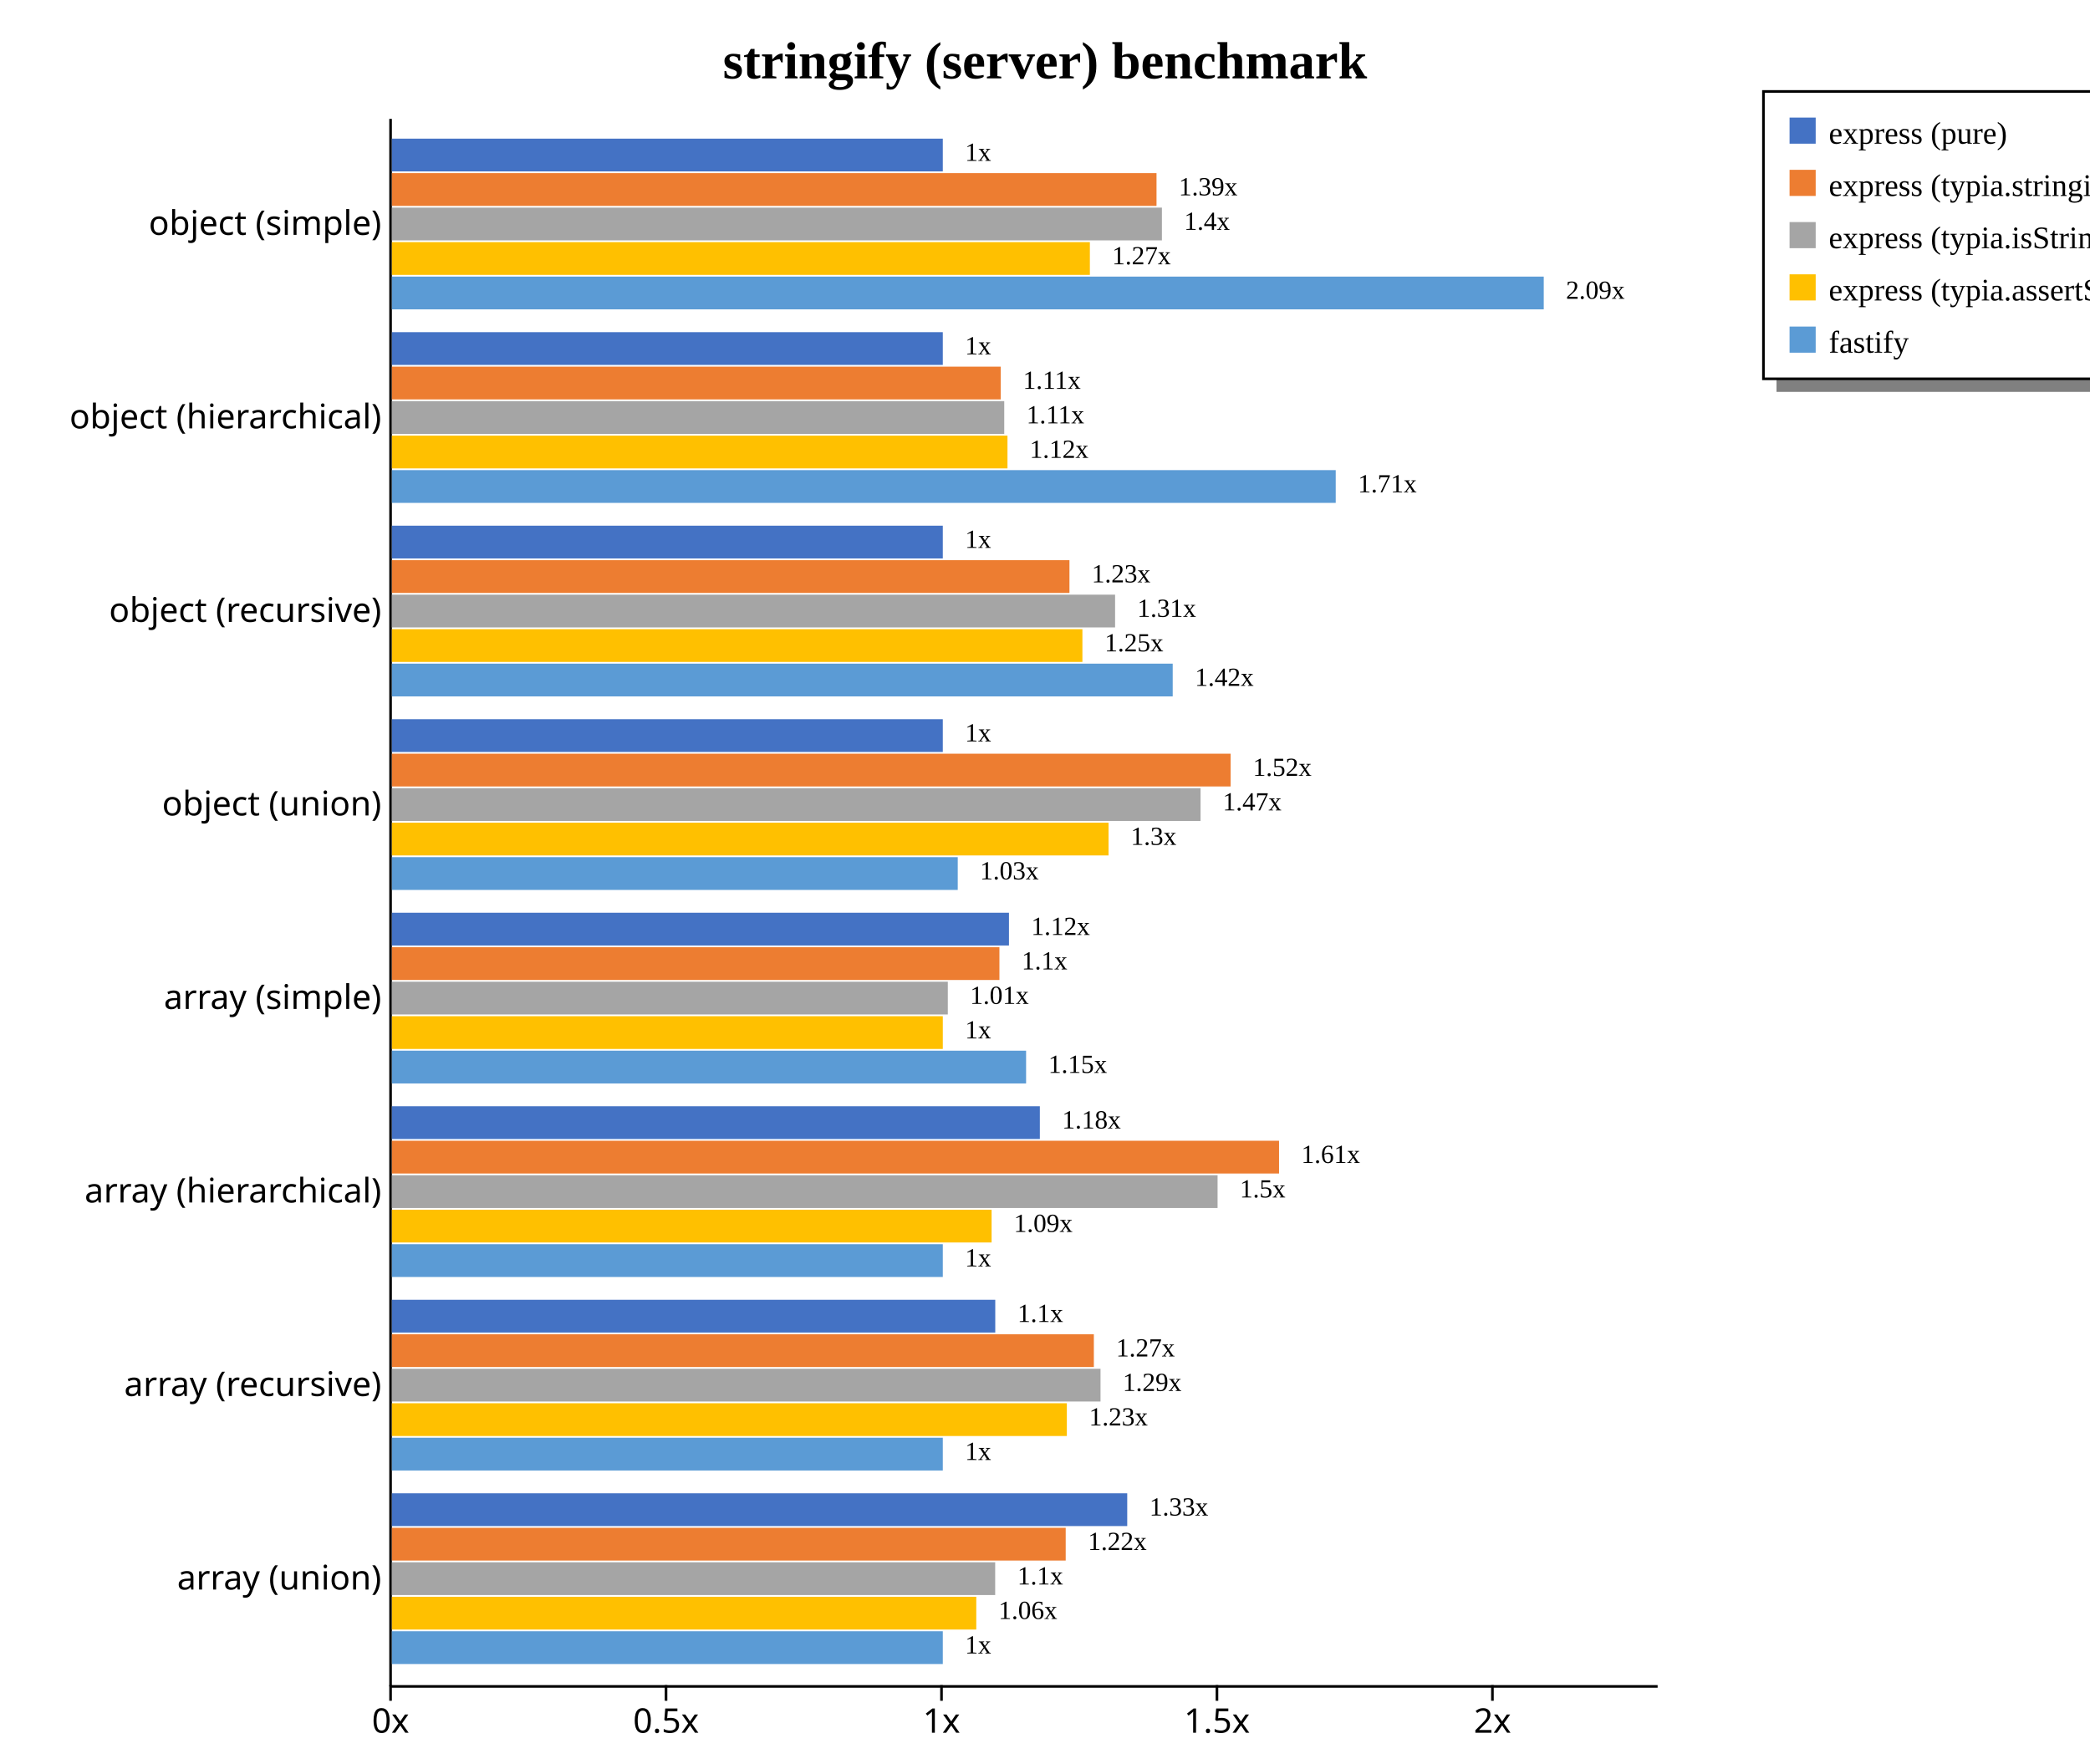
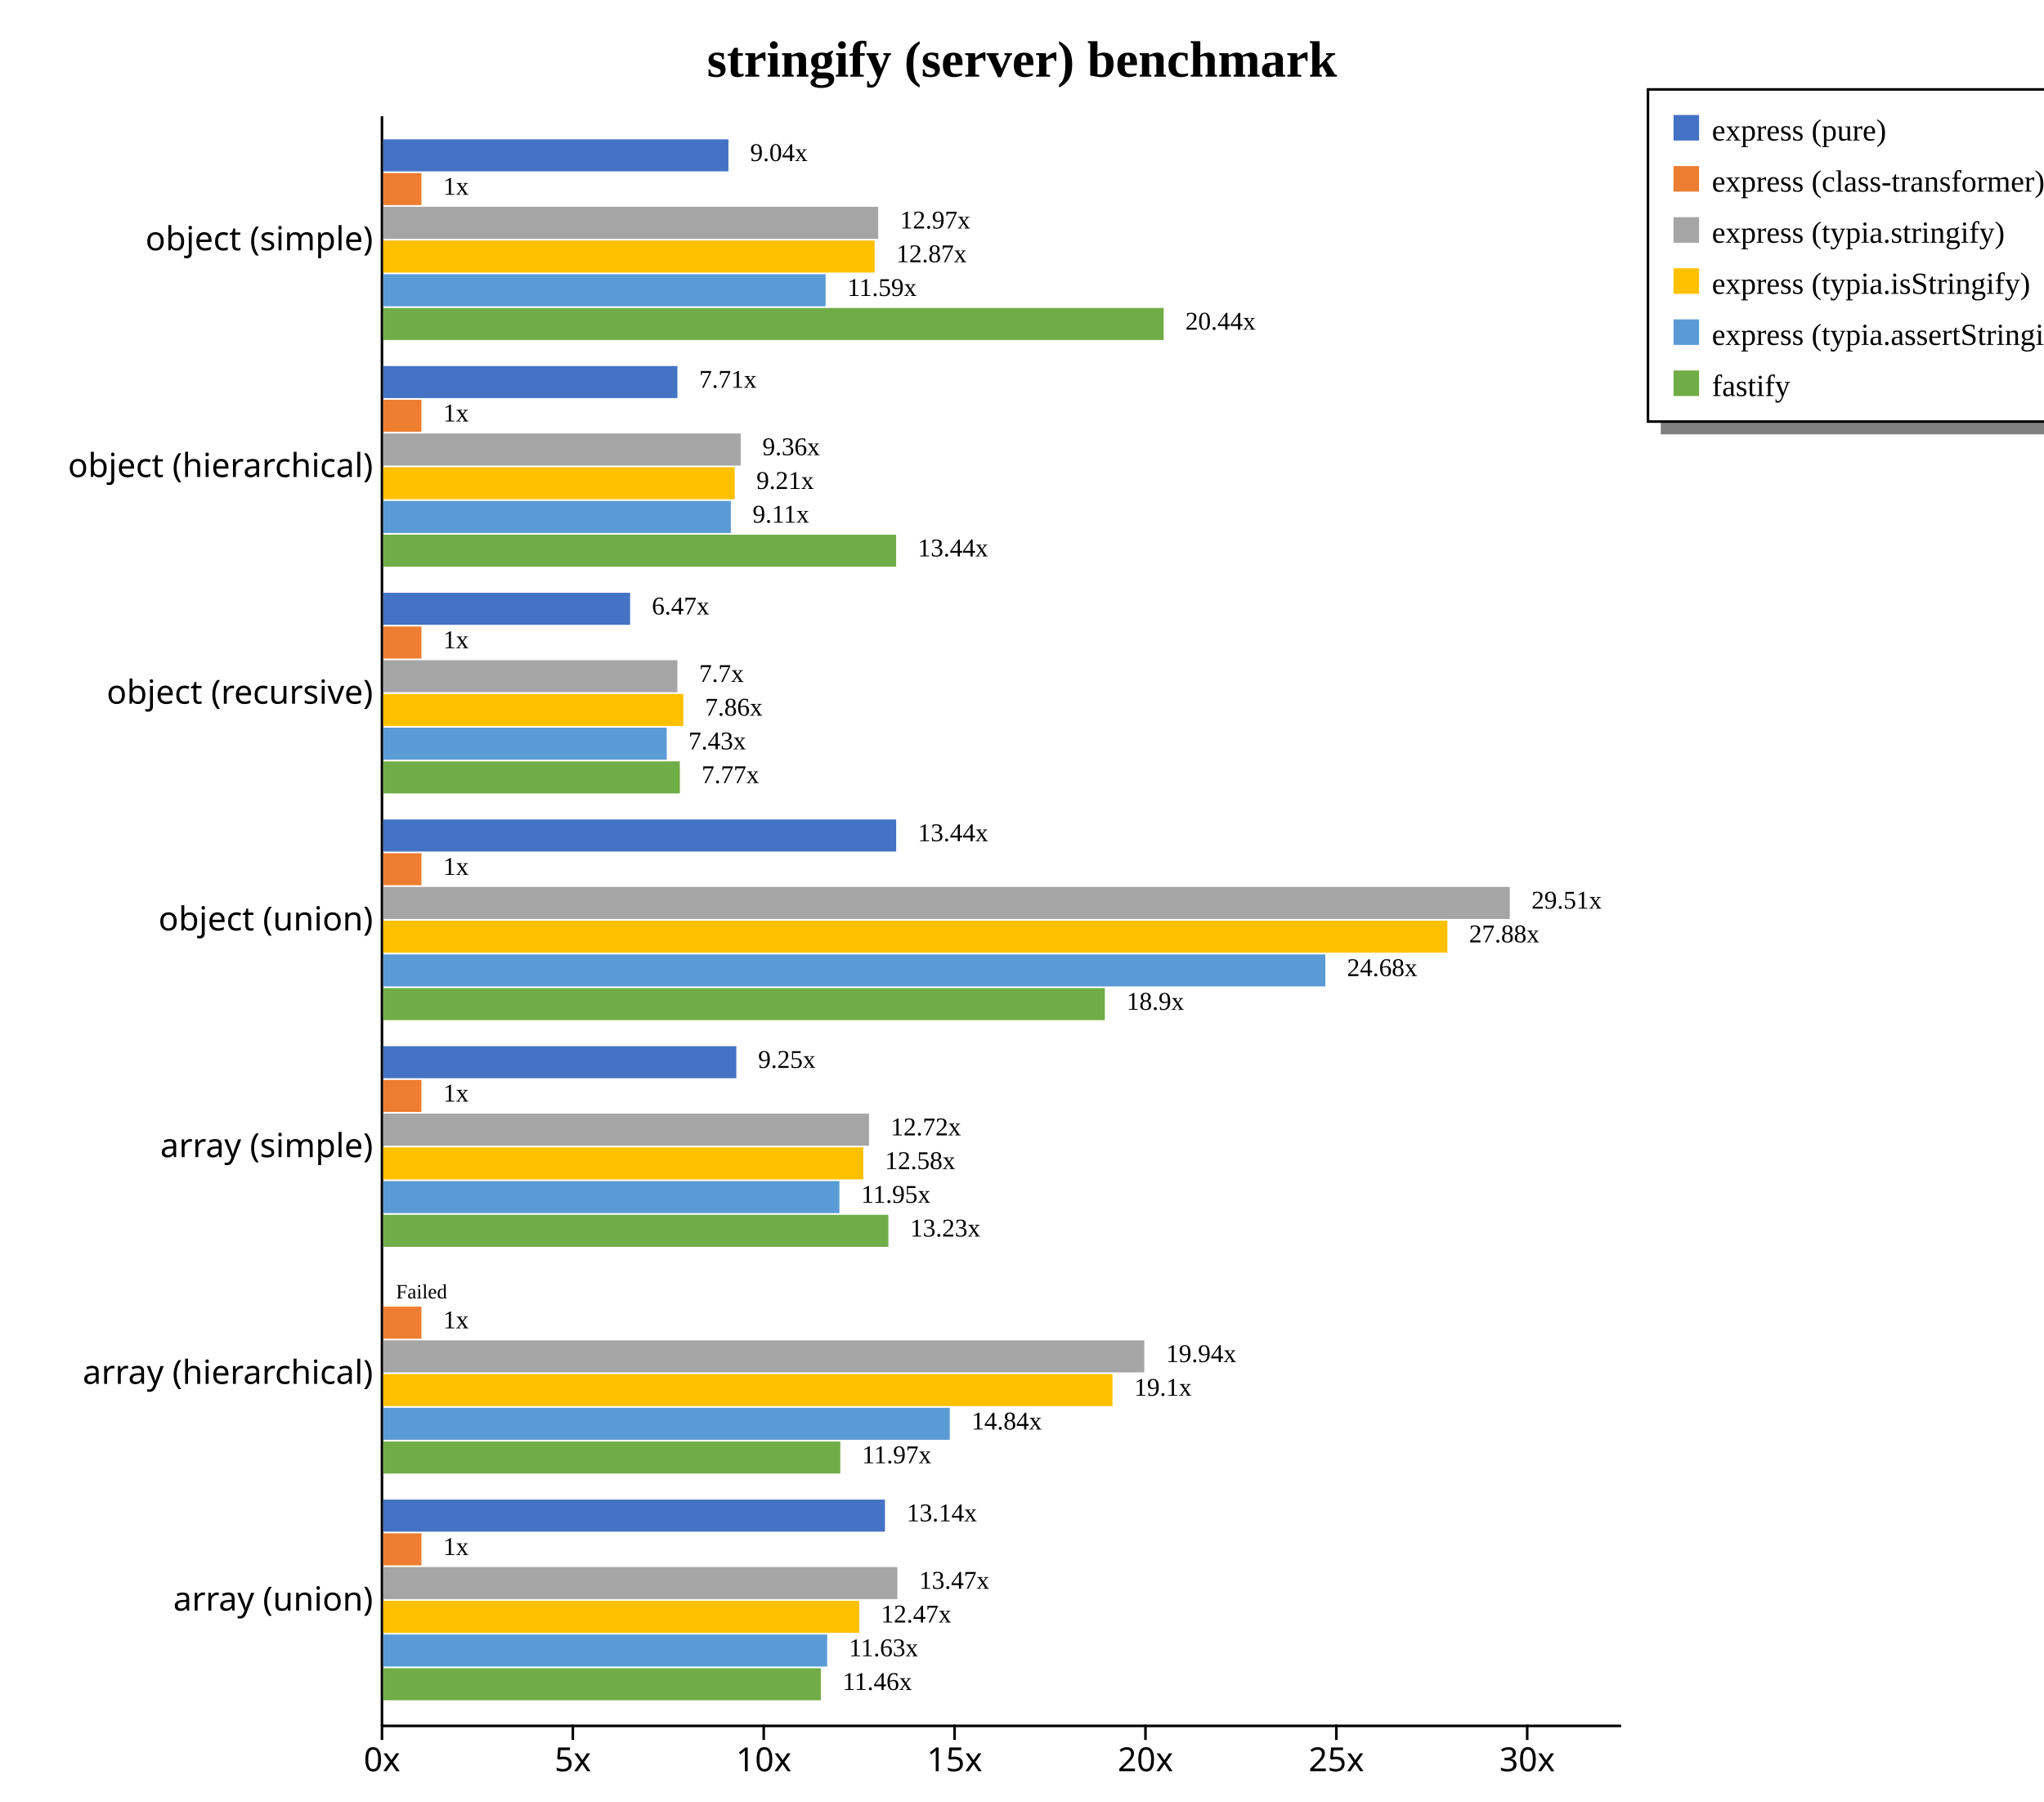
- <svg xmlns="http://www.w3.org/2000/svg" width="800" height="675" style="background-color: white;">
+ <svg xmlns="http://www.w3.org/2000/svg" width="800" height="705" style="background-color: white;">
  <g class="y axis" transform="translate(149,45)" fill="none" font-size="10" font-family="sans-serif" text-anchor="end" style="font-size: 13px;">
-     <path class="domain" stroke="currentColor" d="M0.5,0.5V600.5" />
-     <g class="tick" opacity="1" transform="translate(0,40.74074)" style="font-size: 13px;">
+     <path class="domain" stroke="currentColor" d="M0.5,0.5V630.5" />
+     <g class="tick" opacity="1" transform="translate(0,48.80282)" style="font-size: 13px;">
      <line stroke="currentColor" x2="0" />
      <text fill="currentColor" x="-3" dy="0.32em">object (simple)    </text>
    </g>
-     <g class="tick" opacity="1" transform="translate(0,114.8148)" style="font-size: 13px;">
+     <g class="tick" opacity="1" transform="translate(0,137.5352)" style="font-size: 13px;">
      <line stroke="currentColor" x2="0" />
      <text fill="currentColor" x="-3" dy="0.32em">object (hierarchical)    </text>
    </g>
-     <g class="tick" opacity="1" transform="translate(0,188.8889)" style="font-size: 13px;">
+     <g class="tick" opacity="1" transform="translate(0,226.2676)" style="font-size: 13px;">
      <line stroke="currentColor" x2="0" />
      <text fill="currentColor" x="-3" dy="0.32em">object (recursive)    </text>
    </g>
-     <g class="tick" opacity="1" transform="translate(0,262.963)" style="font-size: 13px;">
+     <g class="tick" opacity="1" transform="translate(0,315)" style="font-size: 13px;">
      <line stroke="currentColor" x2="0" />
      <text fill="currentColor" x="-3" dy="0.32em">object (union)    </text>
    </g>
-     <g class="tick" opacity="1" transform="translate(0,337.037)" style="font-size: 13px;">
+     <g class="tick" opacity="1" transform="translate(0,403.7324)" style="font-size: 13px;">
      <line stroke="currentColor" x2="0" />
      <text fill="currentColor" x="-3" dy="0.32em">array (simple)    </text>
    </g>
-     <g class="tick" opacity="1" transform="translate(0,411.1111)" style="font-size: 13px;">
+     <g class="tick" opacity="1" transform="translate(0,492.4648)" style="font-size: 13px;">
      <line stroke="currentColor" x2="0" />
      <text fill="currentColor" x="-3" dy="0.32em">array (hierarchical)    </text>
    </g>
-     <g class="tick" opacity="1" transform="translate(0,485.1852)" style="font-size: 13px;">
-       <line stroke="currentColor" x2="0" />
-       <text fill="currentColor" x="-3" dy="0.32em">array (recursive)    </text>
-     </g>
-     <g class="tick" opacity="1" transform="translate(0,559.2593)" style="font-size: 13px;">
+     <g class="tick" opacity="1" transform="translate(0,581.1972)" style="font-size: 13px;">
      <line stroke="currentColor" x2="0" />
      <text fill="currentColor" x="-3" dy="0.32em">array (union)    </text>
    </g>
  </g>
-   <g class="x axis" transform="translate(149,645)" fill="none" font-size="10" font-family="sans-serif" text-anchor="middle" style="font-size: 13px;">
+   <g class="x axis" transform="translate(149,675)" fill="none" font-size="10" font-family="sans-serif" text-anchor="middle" style="font-size: 13px;">
    <path class="domain" stroke="currentColor" d="M0.5,0.5H485.5" />
    <g class="tick" opacity="1" transform="translate(0.5,0)" style="font-size: 13px;">
      <line stroke="currentColor" y2="6" />
      <text fill="currentColor" y="9" dy="0.71em">0x</text>
    </g>
-     <g class="tick" opacity="1" transform="translate(105.9406,0)" style="font-size: 13px;">
-       <line stroke="currentColor" y2="6" />
-       <text fill="currentColor" y="9" dy="0.71em">0.5x</text>
-     </g>
-     <g class="tick" opacity="1" transform="translate(211.3812,0)" style="font-size: 13px;">
-       <line stroke="currentColor" y2="6" />
-       <text fill="currentColor" y="9" dy="0.71em">1x</text>
-     </g>
-     <g class="tick" opacity="1" transform="translate(316.8219,0)" style="font-size: 13px;">
-       <line stroke="currentColor" y2="6" />
-       <text fill="currentColor" y="9" dy="0.71em">1.5x</text>
-     </g>
-     <g class="tick" opacity="1" transform="translate(422.2625,0)" style="font-size: 13px;">
-       <line stroke="currentColor" y2="6" />
-       <text fill="currentColor" y="9" dy="0.71em">2x</text>
+     <g class="tick" opacity="1" transform="translate(75.20525,0)" style="font-size: 13px;">
+       <line stroke="currentColor" y2="6" />
+       <text fill="currentColor" y="9" dy="0.71em">5x</text>
+     </g>
+     <g class="tick" opacity="1" transform="translate(149.9105,0)" style="font-size: 13px;">
+       <line stroke="currentColor" y2="6" />
+       <text fill="currentColor" y="9" dy="0.71em">10x</text>
+     </g>
+     <g class="tick" opacity="1" transform="translate(224.6157,0)" style="font-size: 13px;">
+       <line stroke="currentColor" y2="6" />
+       <text fill="currentColor" y="9" dy="0.71em">15x</text>
+     </g>
+     <g class="tick" opacity="1" transform="translate(299.321,0)" style="font-size: 13px;">
+       <line stroke="currentColor" y2="6" />
+       <text fill="currentColor" y="9" dy="0.71em">20x</text>
+     </g>
+     <g class="tick" opacity="1" transform="translate(374.0262,0)" style="font-size: 13px;">
+       <line stroke="currentColor" y2="6" />
+       <text fill="currentColor" y="9" dy="0.71em">25x</text>
+     </g>
+     <g class="tick" opacity="1" transform="translate(448.7315,0)" style="font-size: 13px;">
+       <line stroke="currentColor" y2="6" />
+       <text fill="currentColor" y="9" dy="0.71em">30x</text>
    </g>
  </g>
  <text transform="translate(400, 30)" style="text-anchor: middle; font-size: 20px; font-weight: bold;">stringify (server) benchmark</text>
-   <rect x="680" y="145" width="200" height="5" fill="gray" />
-   <rect x="675" y="35" width="200" height="110" fill="none" stroke="black" />
-   <rect x="685" y="45" width="10" height="10" style="fill: #4472c4;" />
-   <text x="700" y="55" style="font-size: 12px;">express (pure)</text>
-   <rect x="685" y="65" width="10" height="10" style="fill: #ed7d31;" />
-   <text x="700" y="75" style="font-size: 12px;">express (typia.stringify)</text>
-   <rect x="685" y="85" width="10" height="10" style="fill: #a5a5a5;" />
-   <text x="700" y="95" style="font-size: 12px;">express (typia.isStringify)</text>
-   <rect x="685" y="105" width="10" height="10" style="fill: #ffc000;" />
-   <text x="700" y="115" style="font-size: 12px;">express (typia.assertStringify)</text>
-   <rect x="685" y="125" width="10" height="10" style="fill: #5b9bd5;" />
-   <text x="700" y="135" style="font-size: 12px;">fastify</text>
+   <rect x="650" y="165" width="230" height="5" fill="gray" />
+   <rect x="645" y="35" width="230" height="130" fill="none" stroke="black" />
+   <rect x="655" y="45" width="10" height="10" style="fill: #4472c4;" />
+   <text x="670" y="55" style="font-size: 12px;">express (pure)</text>
+   <rect x="655" y="65" width="10" height="10" style="fill: #ed7d31;" />
+   <text x="670" y="75" style="font-size: 12px;">express (class-transformer)</text>
+   <rect x="655" y="85" width="10" height="10" style="fill: #a5a5a5;" />
+   <text x="670" y="95" style="font-size: 12px;">express (typia.stringify)</text>
+   <rect x="655" y="105" width="10" height="10" style="fill: #ffc000;" />
+   <text x="670" y="115" style="font-size: 12px;">express (typia.isStringify)</text>
+   <rect x="655" y="125" width="10" height="10" style="fill: #5b9bd5;" />
+   <text x="670" y="135" style="font-size: 12px;">express (typia.assertStringify)</text>
+   <rect x="655" y="145" width="10" height="10" style="fill: #70ad47;" />
+   <text x="670" y="155" style="font-size: 12px;">fastify</text>
  <g style="font-size: 13px;">
    <g style="font-size: 13px;">
-       <rect x="150" y="53.067" width="210.881" height="12.541" fill="#4472c4" />
-       <rect x="150" y="66.269" width="292.687" height="12.541" fill="#ed7d31" />
-       <rect x="150" y="79.47" width="294.75" height="12.541" fill="#a5a5a5" />
-       <rect x="150" y="92.671" width="267.172" height="12.541" fill="#ffc000" />
-       <rect x="150" y="105.873" width="440.909" height="12.541" fill="#5b9bd5" />
-       <text class="label" x="369.381" y="61.567" font-size="10px">1x</text>
-       <text class="label" x="451.187" y="74.769" font-size="10px">1.39x</text>
-       <text class="label" x="453.25" y="87.97" font-size="10px">1.4x</text>
-       <text class="label" x="425.672" y="101.171" font-size="10px">1.27x</text>
-       <text class="label" x="599.409" y="114.373" font-size="10px">2.09x</text>
-       <text class="label" x="365.881" y="63.067" font-size="8px" />
-       <text class="label" x="447.687" y="76.269" font-size="8px" />
-       <text class="label" x="449.75" y="89.47" font-size="8px" />
-       <text class="label" x="422.172" y="102.671" font-size="8px" />
-       <text class="label" x="595.909" y="115.873" font-size="8px" />
-     </g>
-     <g style="font-size: 13px;">
-       <rect x="150" y="127.142" width="210.881" height="12.541" fill="#4472c4" />
-       <rect x="150" y="140.343" width="233.054" height="12.541" fill="#ed7d31" />
-       <rect x="150" y="153.544" width="234.398" height="12.541" fill="#a5a5a5" />
-       <rect x="150" y="166.746" width="235.637" height="12.541" fill="#ffc000" />
-       <rect x="150" y="179.947" width="361.281" height="12.541" fill="#5b9bd5" />
-       <text class="label" x="369.381" y="135.642" font-size="10px">1x</text>
-       <text class="label" x="391.554" y="148.843" font-size="10px">1.11x</text>
-       <text class="label" x="392.898" y="162.044" font-size="10px">1.11x</text>
-       <text class="label" x="394.137" y="175.246" font-size="10px">1.12x</text>
-       <text class="label" x="519.781" y="188.447" font-size="10px">1.71x</text>
-       <text class="label" x="365.881" y="137.142" font-size="8px" />
-       <text class="label" x="388.054" y="150.343" font-size="8px" />
-       <text class="label" x="389.398" y="163.544" font-size="8px" />
-       <text class="label" x="390.637" y="176.746" font-size="8px" />
-       <text class="label" x="516.281" y="189.947" font-size="8px" />
-     </g>
-     <g style="font-size: 13px;">
-       <rect x="150" y="201.216" width="210.881" height="12.541" fill="#4472c4" />
-       <rect x="150" y="214.417" width="259.361" height="12.541" fill="#ed7d31" />
-       <rect x="150" y="227.618" width="276.828" height="12.541" fill="#a5a5a5" />
-       <rect x="150" y="240.82" width="264.317" height="12.541" fill="#ffc000" />
-       <rect x="150" y="254.021" width="298.884" height="12.541" fill="#5b9bd5" />
-       <text class="label" x="369.381" y="209.716" font-size="10px">1x</text>
-       <text class="label" x="417.861" y="222.917" font-size="10px">1.23x</text>
-       <text class="label" x="435.328" y="236.118" font-size="10px">1.31x</text>
-       <text class="label" x="422.817" y="249.32" font-size="10px">1.25x</text>
-       <text class="label" x="457.384" y="262.521" font-size="10px">1.42x</text>
-       <text class="label" x="365.881" y="211.216" font-size="8px" />
-       <text class="label" x="414.361" y="224.417" font-size="8px" />
-       <text class="label" x="431.828" y="237.618" font-size="8px" />
-       <text class="label" x="419.317" y="250.82" font-size="8px" />
-       <text class="label" x="453.884" y="264.021" font-size="8px" />
-     </g>
-     <g style="font-size: 13px;">
-       <rect x="150" y="275.29" width="210.881" height="12.541" fill="#4472c4" />
-       <rect x="150" y="288.491" width="321.049" height="12.541" fill="#ed7d31" />
-       <rect x="150" y="301.692" width="309.535" height="12.541" fill="#a5a5a5" />
-       <rect x="150" y="314.894" width="274.326" height="12.541" fill="#ffc000" />
-       <rect x="150" y="328.095" width="216.601" height="12.541" fill="#5b9bd5" />
-       <text class="label" x="369.381" y="283.79" font-size="10px">1x</text>
-       <text class="label" x="479.549" y="296.991" font-size="10px">1.52x</text>
-       <text class="label" x="468.035" y="310.192" font-size="10px">1.47x</text>
-       <text class="label" x="432.826" y="323.394" font-size="10px">1.3x</text>
-       <text class="label" x="375.101" y="336.595" font-size="10px">1.03x</text>
-       <text class="label" x="365.881" y="285.29" font-size="8px" />
-       <text class="label" x="476.049" y="298.491" font-size="8px" />
-       <text class="label" x="464.535" y="311.692" font-size="8px" />
-       <text class="label" x="429.326" y="324.894" font-size="8px" />
-       <text class="label" x="371.601" y="338.095" font-size="8px" />
-     </g>
-     <g style="font-size: 13px;">
-       <rect x="150" y="349.364" width="236.205" height="12.541" fill="#4472c4" />
-       <rect x="150" y="362.565" width="232.556" height="12.541" fill="#ed7d31" />
-       <rect x="150" y="375.766" width="212.8" height="12.541" fill="#a5a5a5" />
-       <rect x="150" y="388.968" width="210.881" height="12.541" fill="#ffc000" />
-       <rect x="150" y="402.169" width="242.763" height="12.541" fill="#5b9bd5" />
-       <text class="label" x="394.705" y="357.864" font-size="10px">1.12x</text>
-       <text class="label" x="391.056" y="371.065" font-size="10px">1.1x</text>
-       <text class="label" x="371.3" y="384.266" font-size="10px">1.01x</text>
-       <text class="label" x="369.381" y="397.468" font-size="10px">1x</text>
-       <text class="label" x="401.263" y="410.669" font-size="10px">1.15x</text>
-       <text class="label" x="391.205" y="359.364" font-size="8px" />
-       <text class="label" x="387.556" y="372.565" font-size="8px" />
-       <text class="label" x="367.8" y="385.766" font-size="8px" />
-       <text class="label" x="365.881" y="398.968" font-size="8px" />
-       <text class="label" x="397.763" y="412.169" font-size="8px" />
-     </g>
-     <g style="font-size: 13px;">
-       <rect x="150" y="423.438" width="248.028" height="12.541" fill="#4472c4" />
-       <rect x="150" y="436.639" width="339.587" height="12.541" fill="#ed7d31" />
-       <rect x="150" y="449.84" width="316.058" height="12.541" fill="#a5a5a5" />
-       <rect x="150" y="463.042" width="229.559" height="12.541" fill="#ffc000" />
-       <rect x="150" y="476.243" width="210.881" height="12.541" fill="#5b9bd5" />
-       <text class="label" x="406.528" y="431.938" font-size="10px">1.18x</text>
-       <text class="label" x="498.087" y="445.139" font-size="10px">1.61x</text>
-       <text class="label" x="474.558" y="458.34" font-size="10px">1.5x</text>
-       <text class="label" x="388.059" y="471.542" font-size="10px">1.09x</text>
-       <text class="label" x="369.381" y="484.743" font-size="10px">1x</text>
-       <text class="label" x="403.028" y="433.438" font-size="8px" />
-       <text class="label" x="494.587" y="446.639" font-size="8px" />
-       <text class="label" x="471.058" y="459.84" font-size="8px" />
-       <text class="label" x="384.559" y="473.042" font-size="8px" />
-       <text class="label" x="365.881" y="486.243" font-size="8px" />
-     </g>
-     <g style="font-size: 13px;">
-       <rect x="150" y="497.512" width="230.962" height="12.541" fill="#4472c4" />
-       <rect x="150" y="510.713" width="268.7" height="12.541" fill="#ed7d31" />
-       <rect x="150" y="523.915" width="271.248" height="12.541" fill="#a5a5a5" />
-       <rect x="150" y="537.116" width="258.361" height="12.541" fill="#ffc000" />
-       <rect x="150" y="550.317" width="210.881" height="12.541" fill="#5b9bd5" />
-       <text class="label" x="389.462" y="506.012" font-size="10px">1.1x</text>
-       <text class="label" x="427.2" y="519.213" font-size="10px">1.27x</text>
-       <text class="label" x="429.748" y="532.415" font-size="10px">1.29x</text>
-       <text class="label" x="416.861" y="545.616" font-size="10px">1.23x</text>
-       <text class="label" x="369.381" y="558.817" font-size="10px">1x</text>
-       <text class="label" x="385.962" y="507.512" font-size="8px" />
-       <text class="label" x="423.7" y="520.713" font-size="8px" />
-       <text class="label" x="426.248" y="533.915" font-size="8px" />
-       <text class="label" x="413.361" y="547.116" font-size="8px" />
-       <text class="label" x="365.881" y="560.317" font-size="8px" />
-     </g>
-     <g style="font-size: 13px;">
-       <rect x="150" y="571.586" width="281.478" height="12.541" fill="#4472c4" />
-       <rect x="150" y="584.787" width="257.921" height="12.541" fill="#ed7d31" />
-       <rect x="150" y="597.989" width="230.933" height="12.541" fill="#a5a5a5" />
-       <rect x="150" y="611.19" width="223.695" height="12.541" fill="#ffc000" />
-       <rect x="150" y="624.391" width="210.881" height="12.541" fill="#5b9bd5" />
-       <text class="label" x="439.978" y="580.086" font-size="10px">1.33x</text>
-       <text class="label" x="416.421" y="593.287" font-size="10px">1.22x</text>
-       <text class="label" x="389.433" y="606.489" font-size="10px">1.1x</text>
-       <text class="label" x="382.195" y="619.69" font-size="10px">1.06x</text>
-       <text class="label" x="369.381" y="632.891" font-size="10px">1x</text>
-       <text class="label" x="436.478" y="581.586" font-size="8px" />
-       <text class="label" x="412.921" y="594.787" font-size="8px" />
-       <text class="label" x="385.933" y="607.989" font-size="8px" />
-       <text class="label" x="378.695" y="621.19" font-size="8px" />
-       <text class="label" x="365.881" y="634.391" font-size="8px" />
+       <rect x="150" y="54.533" width="135.095" height="12.54" fill="#4472c4" />
+       <rect x="150" y="67.733" width="14.941" height="12.54" fill="#ed7d31" />
+       <rect x="150" y="80.933" width="193.73" height="12.54" fill="#a5a5a5" />
+       <rect x="150" y="94.133" width="192.324" height="12.54" fill="#ffc000" />
+       <rect x="150" y="107.333" width="173.136" height="12.54" fill="#5b9bd5" />
+       <rect x="150" y="120.533" width="305.444" height="12.54" fill="#70ad47" />
+       <text class="label" x="293.595" y="63.033" font-size="10px">9.04x</text>
+       <text class="label" x="173.441" y="76.233" font-size="10px">1x</text>
+       <text class="label" x="352.23" y="89.433" font-size="10px">12.97x</text>
+       <text class="label" x="350.824" y="102.633" font-size="10px">12.87x</text>
+       <text class="label" x="331.636" y="115.833" font-size="10px">11.59x</text>
+       <text class="label" x="463.944" y="129.033" font-size="10px">20.44x</text>
+       <text class="label" x="290.095" y="64.533" font-size="8px" />
+       <text class="label" x="169.941" y="77.733" font-size="8px" />
+       <text class="label" x="348.73" y="90.933" font-size="8px" />
+       <text class="label" x="347.324" y="104.133" font-size="8px" />
+       <text class="label" x="328.136" y="117.333" font-size="8px" />
+       <text class="label" x="460.444" y="130.533" font-size="8px" />
+     </g>
+     <g style="font-size: 13px;">
+       <rect x="150" y="143.266" width="115.134" height="12.54" fill="#4472c4" />
+       <rect x="150" y="156.465" width="14.941" height="12.54" fill="#ed7d31" />
+       <rect x="150" y="169.665" width="139.899" height="12.54" fill="#a5a5a5" />
+       <rect x="150" y="182.865" width="137.544" height="12.54" fill="#ffc000" />
+       <rect x="150" y="196.065" width="136.054" height="12.54" fill="#5b9bd5" />
+       <rect x="150" y="209.265" width="200.744" height="12.54" fill="#70ad47" />
+       <text class="label" x="273.634" y="151.766" font-size="10px">7.71x</text>
+       <text class="label" x="173.441" y="164.965" font-size="10px">1x</text>
+       <text class="label" x="298.399" y="178.165" font-size="10px">9.36x</text>
+       <text class="label" x="296.044" y="191.365" font-size="10px">9.21x</text>
+       <text class="label" x="294.554" y="204.565" font-size="10px">9.11x</text>
+       <text class="label" x="359.244" y="217.765" font-size="10px">13.44x</text>
+       <text class="label" x="270.134" y="153.266" font-size="8px" />
+       <text class="label" x="169.941" y="166.465" font-size="8px" />
+       <text class="label" x="294.899" y="179.665" font-size="8px" />
+       <text class="label" x="292.544" y="192.865" font-size="8px" />
+       <text class="label" x="291.054" y="206.065" font-size="8px" />
+       <text class="label" x="355.744" y="219.265" font-size="8px" />
+     </g>
+     <g style="font-size: 13px;">
+       <rect x="150" y="231.998" width="96.62" height="12.54" fill="#4472c4" />
+       <rect x="150" y="245.198" width="14.941" height="12.54" fill="#ed7d31" />
+       <rect x="150" y="258.398" width="115.118" height="12.54" fill="#a5a5a5" />
+       <rect x="150" y="271.598" width="117.454" height="12.54" fill="#ffc000" />
+       <rect x="150" y="284.797" width="110.96" height="12.54" fill="#5b9bd5" />
+       <rect x="150" y="297.997" width="116.094" height="12.54" fill="#70ad47" />
+       <text class="label" x="255.12" y="240.498" font-size="10px">6.47x</text>
+       <text class="label" x="173.441" y="253.698" font-size="10px">1x</text>
+       <text class="label" x="273.618" y="266.898" font-size="10px">7.7x</text>
+       <text class="label" x="275.954" y="280.098" font-size="10px">7.86x</text>
+       <text class="label" x="269.46" y="293.297" font-size="10px">7.43x</text>
+       <text class="label" x="274.594" y="306.497" font-size="10px">7.77x</text>
+       <text class="label" x="251.62" y="241.998" font-size="8px" />
+       <text class="label" x="169.941" y="255.198" font-size="8px" />
+       <text class="label" x="270.118" y="268.398" font-size="8px" />
+       <text class="label" x="272.454" y="281.598" font-size="8px" />
+       <text class="label" x="265.96" y="294.797" font-size="8px" />
+       <text class="label" x="271.094" y="307.997" font-size="8px" />
+     </g>
+     <g style="font-size: 13px;">
+       <rect x="150" y="320.73" width="200.755" height="12.54" fill="#4472c4" />
+       <rect x="150" y="333.93" width="14.941" height="12.54" fill="#ed7d31" />
+       <rect x="150" y="347.13" width="440.909" height="12.54" fill="#a5a5a5" />
+       <rect x="150" y="360.33" width="416.494" height="12.54" fill="#ffc000" />
+       <rect x="150" y="373.53" width="368.719" height="12.54" fill="#5b9bd5" />
+       <rect x="150" y="386.73" width="282.419" height="12.54" fill="#70ad47" />
+       <text class="label" x="359.255" y="329.23" font-size="10px">13.44x</text>
+       <text class="label" x="173.441" y="342.43" font-size="10px">1x</text>
+       <text class="label" x="599.409" y="355.63" font-size="10px">29.51x</text>
+       <text class="label" x="574.994" y="368.83" font-size="10px">27.88x</text>
+       <text class="label" x="527.219" y="382.03" font-size="10px">24.68x</text>
+       <text class="label" x="440.919" y="395.23" font-size="10px">18.9x</text>
+       <text class="label" x="355.755" y="330.73" font-size="8px" />
+       <text class="label" x="169.941" y="343.93" font-size="8px" />
+       <text class="label" x="595.909" y="357.13" font-size="8px" />
+       <text class="label" x="571.494" y="370.33" font-size="8px" />
+       <text class="label" x="523.719" y="383.53" font-size="8px" />
+       <text class="label" x="437.419" y="396.73" font-size="8px" />
+     </g>
+     <g style="font-size: 13px;">
+       <rect x="150" y="409.463" width="138.2" height="12.54" fill="#4472c4" />
+       <rect x="150" y="422.663" width="14.941" height="12.54" fill="#ed7d31" />
+       <rect x="150" y="435.863" width="190.111" height="12.54" fill="#a5a5a5" />
+       <rect x="150" y="449.062" width="187.887" height="12.54" fill="#ffc000" />
+       <rect x="150" y="462.262" width="178.537" height="12.54" fill="#5b9bd5" />
+       <rect x="150" y="475.462" width="197.696" height="12.54" fill="#70ad47" />
+       <text class="label" x="296.7" y="417.963" font-size="10px">9.25x</text>
+       <text class="label" x="173.441" y="431.163" font-size="10px">1x</text>
+       <text class="label" x="348.611" y="444.363" font-size="10px">12.72x</text>
+       <text class="label" x="346.387" y="457.562" font-size="10px">12.58x</text>
+       <text class="label" x="337.037" y="470.762" font-size="10px">11.95x</text>
+       <text class="label" x="356.196" y="483.962" font-size="10px">13.23x</text>
+       <text class="label" x="293.2" y="419.463" font-size="8px" />
+       <text class="label" x="169.941" y="432.663" font-size="8px" />
+       <text class="label" x="345.111" y="445.863" font-size="8px" />
+       <text class="label" x="342.887" y="459.062" font-size="8px" />
+       <text class="label" x="333.537" y="472.262" font-size="8px" />
+       <text class="label" x="352.696" y="485.462" font-size="8px" />
+     </g>
+     <g style="font-size: 13px;">
+       <rect x="150" y="498.195" width="0" height="12.54" fill="#4472c4" />
+       <rect x="150" y="511.395" width="14.941" height="12.54" fill="#ed7d31" />
+       <rect x="150" y="524.595" width="297.861" height="12.54" fill="#a5a5a5" />
+       <rect x="150" y="537.795" width="285.416" height="12.54" fill="#ffc000" />
+       <rect x="150" y="550.995" width="221.745" height="12.54" fill="#5b9bd5" />
+       <rect x="150" y="564.195" width="178.883" height="12.54" fill="#70ad47" />
+       <text class="label" x="158.5" y="506.695" font-size="10px" />
+       <text class="label" x="173.441" y="519.895" font-size="10px">1x</text>
+       <text class="label" x="456.361" y="533.095" font-size="10px">19.94x</text>
+       <text class="label" x="443.916" y="546.295" font-size="10px">19.1x</text>
+       <text class="label" x="380.245" y="559.495" font-size="10px">14.84x</text>
+       <text class="label" x="337.383" y="572.695" font-size="10px">11.97x</text>
+       <text class="label" x="155" y="508.195" font-size="8px">Failed</text>
+       <text class="label" x="169.941" y="521.395" font-size="8px" />
+       <text class="label" x="452.861" y="534.595" font-size="8px" />
+       <text class="label" x="440.416" y="547.795" font-size="8px" />
+       <text class="label" x="376.745" y="560.995" font-size="8px" />
+       <text class="label" x="333.883" y="574.195" font-size="8px" />
+     </g>
+     <g style="font-size: 13px;">
+       <rect x="150" y="586.928" width="196.365" height="12.54" fill="#4472c4" />
+       <rect x="150" y="600.127" width="14.941" height="12.54" fill="#ed7d31" />
+       <rect x="150" y="613.327" width="201.212" height="12.54" fill="#a5a5a5" />
+       <rect x="150" y="626.527" width="186.315" height="12.54" fill="#ffc000" />
+       <rect x="150" y="639.727" width="173.748" height="12.54" fill="#5b9bd5" />
+       <rect x="150" y="652.927" width="171.282" height="12.54" fill="#70ad47" />
+       <text class="label" x="354.865" y="595.428" font-size="10px">13.14x</text>
+       <text class="label" x="173.441" y="608.627" font-size="10px">1x</text>
+       <text class="label" x="359.712" y="621.827" font-size="10px">13.47x</text>
+       <text class="label" x="344.815" y="635.027" font-size="10px">12.47x</text>
+       <text class="label" x="332.248" y="648.227" font-size="10px">11.63x</text>
+       <text class="label" x="329.782" y="661.427" font-size="10px">11.46x</text>
+       <text class="label" x="351.365" y="596.928" font-size="8px" />
+       <text class="label" x="169.941" y="610.127" font-size="8px" />
+       <text class="label" x="356.212" y="623.327" font-size="8px" />
+       <text class="label" x="341.315" y="636.527" font-size="8px" />
+       <text class="label" x="328.748" y="649.727" font-size="8px" />
+       <text class="label" x="326.282" y="662.927" font-size="8px" />
    </g>
  </g>
</svg>
